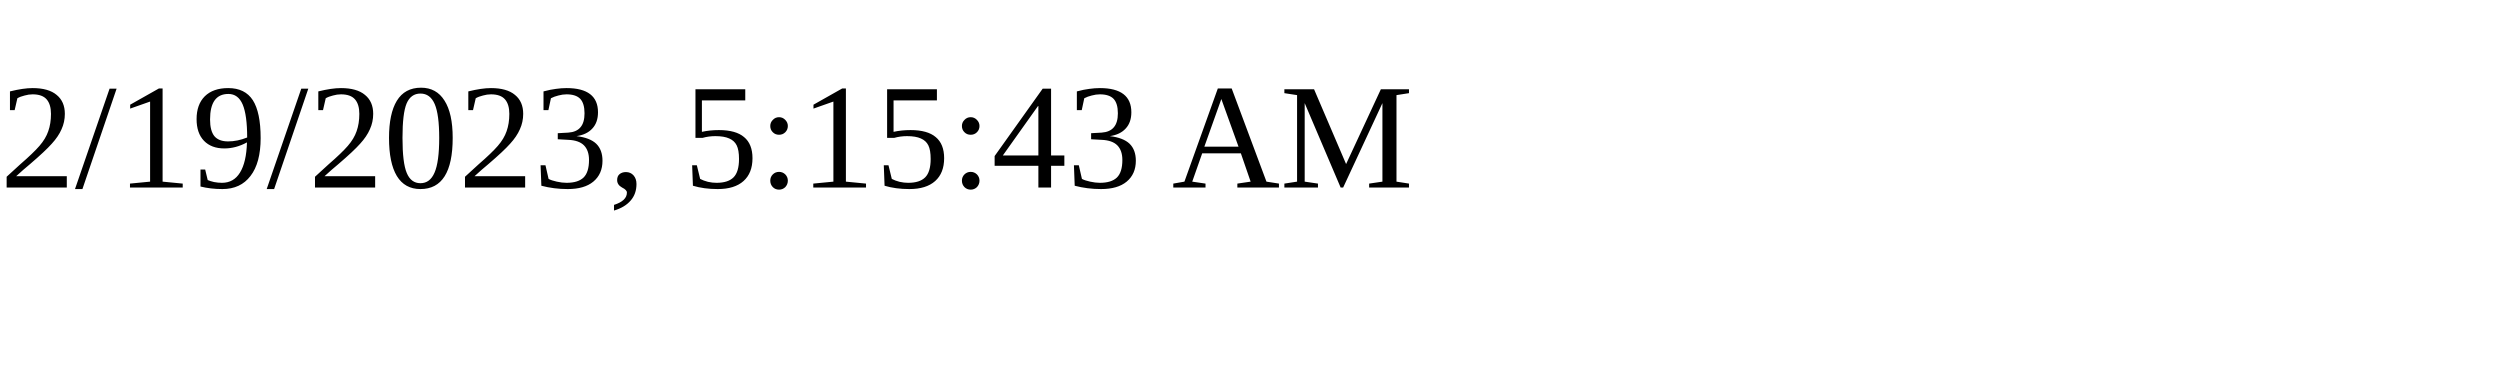
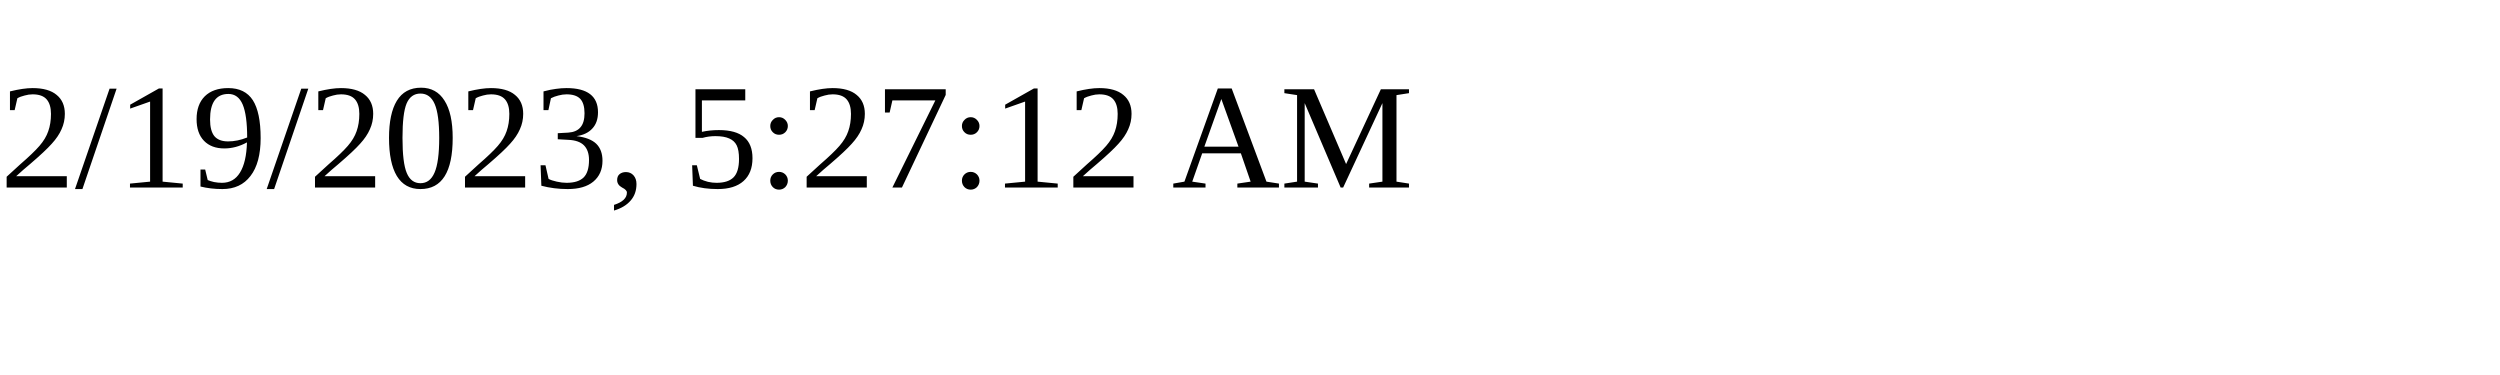
<svg xmlns="http://www.w3.org/2000/svg" height="30" width="200">
-   <text x="0" y="15">2/19/2023, 5:15:43 AM</text>
+   <text x="0" y="15">2/19/2023, 5:27:12 AM</text>
</svg>
